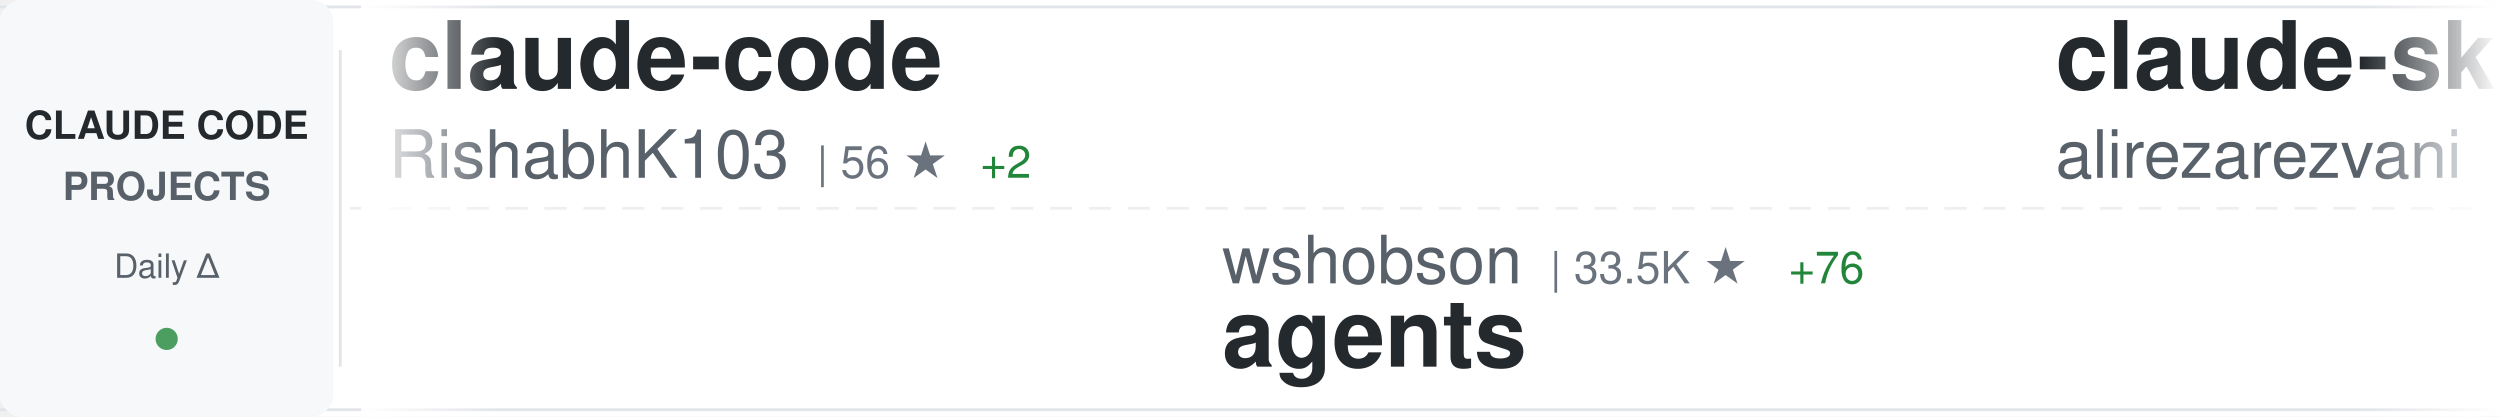
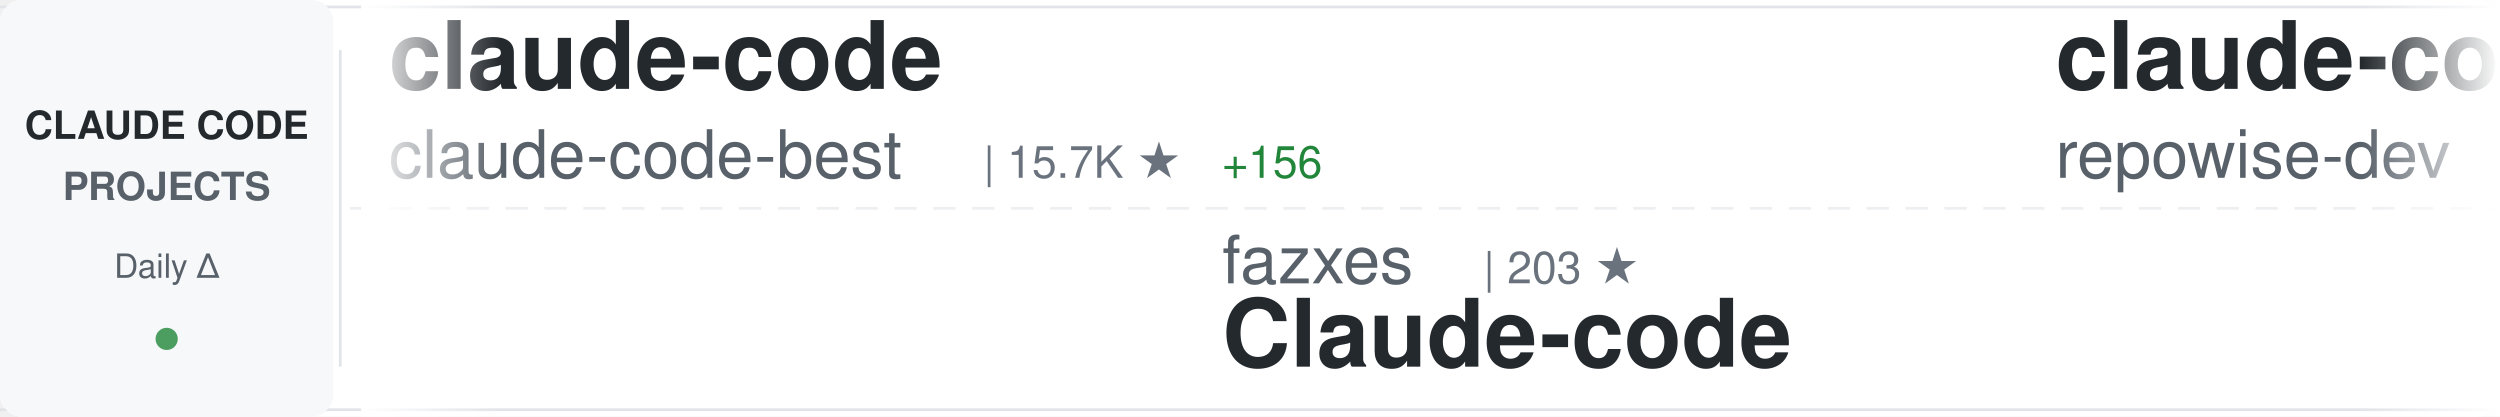
<svg xmlns="http://www.w3.org/2000/svg" width="900" height="150">
  <defs>
    <linearGradient id="awesomeLeftFade" x1="0%" y1="0%" x2="100%" y2="0%">
      <stop offset="0%" style="stop-color:#ffffff;stop-opacity:1" />
      <stop offset="100%" style="stop-color:#ffffff;stop-opacity:0" />
    </linearGradient>
    <linearGradient id="awesomeRightFade" x1="0%" y1="0%" x2="100%" y2="0%">
      <stop offset="0%" style="stop-color:#ffffff;stop-opacity:0" />
      <stop offset="100%" style="stop-color:#ffffff;stop-opacity:1" />
    </linearGradient>
  </defs>
  <rect width="900" height="150" fill="#ffffff" rx="8" />
  <rect x="0" y="2" width="900" height="1" fill="#e1e4e8" />
  <rect x="0" y="147" width="900" height="1" fill="#e1e4e8" />
  <line x1="0" y1="75" x2="900" y2="75" stroke="#e1e4e8" stroke-width="1" stroke-dasharray="8 6" opacity="0.6" />
  <rect x="0" y="0" width="120" height="150" fill="#f6f8fa" rx="8" />
  <text x="60" y="50" font-family="-apple-system, BlinkMacSystemFont, 'Segoe UI', Helvetica, Arial, sans-serif" font-size="14" font-weight="600" fill="#24292e" text-anchor="middle">CLAUDE CODE</text>
  <text x="60" y="72" font-family="-apple-system, BlinkMacSystemFont, 'Segoe UI', Helvetica, Arial, sans-serif" font-size="14" font-weight="600" fill="#586069" text-anchor="middle">PROJECTS</text>
  <text x="60" y="100" font-family="-apple-system, BlinkMacSystemFont, 'Segoe UI', Helvetica, Arial, sans-serif" font-size="12" font-weight="500" fill="#586069" text-anchor="middle">Daily Δ</text>
  <circle cx="60" cy="122" r="4" fill="#22863a" opacity="0.8" />
  <rect x="122" y="18" width="1" height="114" fill="#e1e4e8" />
  <clipPath id="awesomeTickerClip">
    <rect x="130" y="0" width="770" height="150" />
  </clipPath>
  <g clip-path="url(#awesomeTickerClip)">
    <g id="awesomeTickerItems">
      <animateTransform attributeName="transform" attributeType="XML" type="translate" from="0 0" to="-3000 0" dur="54s" repeatCount="indefinite" />
      <g transform="translate(0, 0)">
        <text x="140" y="32" font-family="-apple-system, BlinkMacSystemFont, 'Segoe UI', Helvetica, Arial, sans-serif" font-size="34" font-weight="600" fill="#24292e">claude-code</text>
-         <text x="140" y="64" font-family="-apple-system, BlinkMacSystemFont, 'Segoe UI', Helvetica, Arial, sans-serif" font-size="24" font-weight="400" fill="#586069">RishabhK103</text>
-         <text x="294" y="64" font-family="-apple-system, BlinkMacSystemFont, 'Segoe UI', Helvetica, Arial, sans-serif" font-size="16" font-weight="500" fill="#6a737d">| 56 ★</text>
-         <text x="353" y="64" font-family="-apple-system, BlinkMacSystemFont, 'Segoe UI', Helvetica, Arial, sans-serif" font-size="16" font-weight="500" fill="#22863a"> +2</text>
+         <text x="140" y="64" font-family="-apple-system, BlinkMacSystemFont, 'Segoe UI', Helvetica, Arial, sans-serif" font-size="24" font-weight="400" fill="#586069">claude-code-best</text>
+         <text x="354" y="64" font-family="-apple-system, BlinkMacSystemFont, 'Segoe UI', Helvetica, Arial, sans-serif" font-size="16" font-weight="500" fill="#6a737d">| 15.7K ★</text>
+         <text x="440" y="64" font-family="-apple-system, BlinkMacSystemFont, 'Segoe UI', Helvetica, Arial, sans-serif" font-size="16" font-weight="500" fill="#22863a"> +156</text>
      </g>
      <g transform="translate(300, 0)">
-         <text x="140" y="102" font-family="-apple-system, BlinkMacSystemFont, 'Segoe UI', Helvetica, Arial, sans-serif" font-size="24" font-weight="400" fill="#586069">wshobson</text>
-         <text x="258" y="102" font-family="-apple-system, BlinkMacSystemFont, 'Segoe UI', Helvetica, Arial, sans-serif" font-size="16" font-weight="500" fill="#6a737d">| 33.5K ★</text>
-         <text x="344" y="102" font-family="-apple-system, BlinkMacSystemFont, 'Segoe UI', Helvetica, Arial, sans-serif" font-size="16" font-weight="500" fill="#22863a"> +76</text>
-         <text x="140" y="132" font-family="-apple-system, BlinkMacSystemFont, 'Segoe UI', Helvetica, Arial, sans-serif" font-size="34" font-weight="600" fill="#24292e">agents</text>
+         <text x="140" y="102" font-family="-apple-system, BlinkMacSystemFont, 'Segoe UI', Helvetica, Arial, sans-serif" font-size="24" font-weight="400" fill="#586069">fazxes</text>
+         <text x="234" y="102" font-family="-apple-system, BlinkMacSystemFont, 'Segoe UI', Helvetica, Arial, sans-serif" font-size="16" font-weight="500" fill="#6a737d">| 203 ★</text>
+         <text x="140" y="132" font-family="-apple-system, BlinkMacSystemFont, 'Segoe UI', Helvetica, Arial, sans-serif" font-size="34" font-weight="600" fill="#24292e">Claude-code</text>
      </g>
      <g transform="translate(600, 0)">
-         <text x="140" y="32" font-family="-apple-system, BlinkMacSystemFont, 'Segoe UI', Helvetica, Arial, sans-serif" font-size="34" font-weight="600" fill="#24292e">claude-skills</text>
-         <text x="140" y="64" font-family="-apple-system, BlinkMacSystemFont, 'Segoe UI', Helvetica, Arial, sans-serif" font-size="24" font-weight="400" fill="#586069">alirezarezvani</text>
-         <text x="330" y="64" font-family="-apple-system, BlinkMacSystemFont, 'Segoe UI', Helvetica, Arial, sans-serif" font-size="16" font-weight="500" fill="#6a737d">| 10.9K ★</text>
-         <text x="416" y="64" font-family="-apple-system, BlinkMacSystemFont, 'Segoe UI', Helvetica, Arial, sans-serif" font-size="16" font-weight="500" fill="#22863a"> +188</text>
+         <text x="140" y="32" font-family="-apple-system, BlinkMacSystemFont, 'Segoe UI', Helvetica, Arial, sans-serif" font-size="34" font-weight="600" fill="#24292e">claude-code-prompts</text>
+         <text x="140" y="64" font-family="-apple-system, BlinkMacSystemFont, 'Segoe UI', Helvetica, Arial, sans-serif" font-size="24" font-weight="400" fill="#586069">repowise-dev</text>
+         <text x="306" y="64" font-family="-apple-system, BlinkMacSystemFont, 'Segoe UI', Helvetica, Arial, sans-serif" font-size="16" font-weight="500" fill="#6a737d">| 931 ★</text>
+         <text x="374" y="64" font-family="-apple-system, BlinkMacSystemFont, 'Segoe UI', Helvetica, Arial, sans-serif" font-size="16" font-weight="500" fill="#22863a"> +8</text>
      </g>
      <g transform="translate(900, 0)">
-         <text x="140" y="102" font-family="-apple-system, BlinkMacSystemFont, 'Segoe UI', Helvetica, Arial, sans-serif" font-size="24" font-weight="400" fill="#586069">ykdojo</text>
-         <text x="234" y="102" font-family="-apple-system, BlinkMacSystemFont, 'Segoe UI', Helvetica, Arial, sans-serif" font-size="16" font-weight="500" fill="#6a737d">| 7.6K ★</text>
-         <text x="311" y="102" font-family="-apple-system, BlinkMacSystemFont, 'Segoe UI', Helvetica, Arial, sans-serif" font-size="16" font-weight="500" fill="#22863a"> +144</text>
-         <text x="140" y="132" font-family="-apple-system, BlinkMacSystemFont, 'Segoe UI', Helvetica, Arial, sans-serif" font-size="34" font-weight="600" fill="#24292e">claude-code-tips</text>
+         <text x="140" y="102" font-family="-apple-system, BlinkMacSystemFont, 'Segoe UI', Helvetica, Arial, sans-serif" font-size="24" font-weight="400" fill="#586069">codeaashu</text>
+         <text x="270" y="102" font-family="-apple-system, BlinkMacSystemFont, 'Segoe UI', Helvetica, Arial, sans-serif" font-size="16" font-weight="500" fill="#6a737d">| 2.0K ★</text>
+         <text x="347" y="102" font-family="-apple-system, BlinkMacSystemFont, 'Segoe UI', Helvetica, Arial, sans-serif" font-size="16" font-weight="500" fill="#22863a"> +30</text>
+         <text x="140" y="132" font-family="-apple-system, BlinkMacSystemFont, 'Segoe UI', Helvetica, Arial, sans-serif" font-size="34" font-weight="600" fill="#24292e">claude-code</text>
      </g>
      <g transform="translate(1200, 0)">
-         <text x="140" y="32" font-family="-apple-system, BlinkMacSystemFont, 'Segoe UI', Helvetica, Arial, sans-serif" font-size="34" font-weight="600" fill="#24292e">claude-code-source</text>
-         <text x="140" y="64" font-family="-apple-system, BlinkMacSystemFont, 'Segoe UI', Helvetica, Arial, sans-serif" font-size="24" font-weight="400" fill="#586069">JrCx7scC</text>
-         <text x="258" y="64" font-family="-apple-system, BlinkMacSystemFont, 'Segoe UI', Helvetica, Arial, sans-serif" font-size="16" font-weight="500" fill="#6a737d">| 336 ★</text>
-         <text x="326" y="64" font-family="-apple-system, BlinkMacSystemFont, 'Segoe UI', Helvetica, Arial, sans-serif" font-size="16" font-weight="500" fill="#22863a"> +2</text>
+         <text x="140" y="32" font-family="-apple-system, BlinkMacSystemFont, 'Segoe UI', Helvetica, Arial, sans-serif" font-size="34" font-weight="600" fill="#24292e">claude-code-from-scratch</text>
+         <text x="140" y="64" font-family="-apple-system, BlinkMacSystemFont, 'Segoe UI', Helvetica, Arial, sans-serif" font-size="24" font-weight="400" fill="#586069">Windy3f3f3f3f</text>
+         <text x="318" y="64" font-family="-apple-system, BlinkMacSystemFont, 'Segoe UI', Helvetica, Arial, sans-serif" font-size="16" font-weight="500" fill="#6a737d">| 890 ★</text>
+         <text x="386" y="64" font-family="-apple-system, BlinkMacSystemFont, 'Segoe UI', Helvetica, Arial, sans-serif" font-size="16" font-weight="500" fill="#22863a"> +14</text>
      </g>
      <g transform="translate(1500, 0)">
-         <text x="140" y="102" font-family="-apple-system, BlinkMacSystemFont, 'Segoe UI', Helvetica, Arial, sans-serif" font-size="24" font-weight="400" fill="#586069">hangsman</text>
-         <text x="258" y="102" font-family="-apple-system, BlinkMacSystemFont, 'Segoe UI', Helvetica, Arial, sans-serif" font-size="16" font-weight="500" fill="#6a737d">| 753 ★</text>
-         <text x="140" y="132" font-family="-apple-system, BlinkMacSystemFont, 'Segoe UI', Helvetica, Arial, sans-serif" font-size="34" font-weight="600" fill="#24292e">claude-code-source</text>
+         <text x="140" y="102" font-family="-apple-system, BlinkMacSystemFont, 'Segoe UI', Helvetica, Arial, sans-serif" font-size="24" font-weight="400" fill="#586069">zebbern</text>
+         <text x="246" y="102" font-family="-apple-system, BlinkMacSystemFont, 'Segoe UI', Helvetica, Arial, sans-serif" font-size="16" font-weight="500" fill="#6a737d">| 3.9K ★</text>
+         <text x="323" y="102" font-family="-apple-system, BlinkMacSystemFont, 'Segoe UI', Helvetica, Arial, sans-serif" font-size="16" font-weight="500" fill="#22863a"> +9</text>
+         <text x="140" y="132" font-family="-apple-system, BlinkMacSystemFont, 'Segoe UI', Helvetica, Arial, sans-serif" font-size="34" font-weight="600" fill="#24292e">claude-code-guide</text>
      </g>
      <g transform="translate(1800, 0)">
-         <text x="140" y="32" font-family="-apple-system, BlinkMacSystemFont, 'Segoe UI', Helvetica, Arial, sans-serif" font-size="34" font-weight="600" fill="#24292e">ralph</text>
-         <text x="140" y="64" font-family="-apple-system, BlinkMacSystemFont, 'Segoe UI', Helvetica, Arial, sans-serif" font-size="24" font-weight="400" fill="#586069">snarktank</text>
-         <text x="270" y="64" font-family="-apple-system, BlinkMacSystemFont, 'Segoe UI', Helvetica, Arial, sans-serif" font-size="16" font-weight="500" fill="#6a737d">| 16.4K ★</text>
-         <text x="356" y="64" font-family="-apple-system, BlinkMacSystemFont, 'Segoe UI', Helvetica, Arial, sans-serif" font-size="16" font-weight="500" fill="#22863a"> +612</text>
+         <text x="140" y="32" font-family="-apple-system, BlinkMacSystemFont, 'Segoe UI', Helvetica, Arial, sans-serif" font-size="34" font-weight="600" fill="#24292e">happy</text>
+         <text x="140" y="64" font-family="-apple-system, BlinkMacSystemFont, 'Segoe UI', Helvetica, Arial, sans-serif" font-size="24" font-weight="400" fill="#586069">slopus</text>
+         <text x="234" y="64" font-family="-apple-system, BlinkMacSystemFont, 'Segoe UI', Helvetica, Arial, sans-serif" font-size="16" font-weight="500" fill="#6a737d">| 17.9K ★</text>
+         <text x="320" y="64" font-family="-apple-system, BlinkMacSystemFont, 'Segoe UI', Helvetica, Arial, sans-serif" font-size="16" font-weight="500" fill="#22863a"> +116</text>
      </g>
      <g transform="translate(2100, 0)">
-         <text x="140" y="102" font-family="-apple-system, BlinkMacSystemFont, 'Segoe UI', Helvetica, Arial, sans-serif" font-size="24" font-weight="400" fill="#586069">wanshuiyin</text>
-         <text x="282" y="102" font-family="-apple-system, BlinkMacSystemFont, 'Segoe UI', Helvetica, Arial, sans-serif" font-size="16" font-weight="500" fill="#6a737d">| 6.5K ★</text>
-         <text x="359" y="102" font-family="-apple-system, BlinkMacSystemFont, 'Segoe UI', Helvetica, Arial, sans-serif" font-size="16" font-weight="500" fill="#22863a"> +191</text>
-         <text x="140" y="132" font-family="-apple-system, BlinkMacSystemFont, 'Segoe UI', Helvetica, Arial, sans-serif" font-size="34" font-weight="600" fill="#24292e">Auto-claude-code-researc...</text>
+         <text x="140" y="102" font-family="-apple-system, BlinkMacSystemFont, 'Segoe UI', Helvetica, Arial, sans-serif" font-size="24" font-weight="400" fill="#586069">1rgs</text>
+         <text x="210" y="102" font-family="-apple-system, BlinkMacSystemFont, 'Segoe UI', Helvetica, Arial, sans-serif" font-size="16" font-weight="500" fill="#6a737d">| 3.4K ★</text>
+         <text x="287" y="102" font-family="-apple-system, BlinkMacSystemFont, 'Segoe UI', Helvetica, Arial, sans-serif" font-size="16" font-weight="500" fill="#22863a"> +11</text>
+         <text x="140" y="132" font-family="-apple-system, BlinkMacSystemFont, 'Segoe UI', Helvetica, Arial, sans-serif" font-size="34" font-weight="600" fill="#24292e">claude-code-proxy</text>
      </g>
      <g transform="translate(2400, 0)">
-         <text x="140" y="32" font-family="-apple-system, BlinkMacSystemFont, 'Segoe UI', Helvetica, Arial, sans-serif" font-size="34" font-weight="600" fill="#24292e">claurst</text>
-         <text x="140" y="64" font-family="-apple-system, BlinkMacSystemFont, 'Segoe UI', Helvetica, Arial, sans-serif" font-size="24" font-weight="400" fill="#586069">Kuberwastaken</text>
-         <text x="318" y="64" font-family="-apple-system, BlinkMacSystemFont, 'Segoe UI', Helvetica, Arial, sans-serif" font-size="16" font-weight="500" fill="#6a737d">| 9.0K ★</text>
-         <text x="395" y="64" font-family="-apple-system, BlinkMacSystemFont, 'Segoe UI', Helvetica, Arial, sans-serif" font-size="16" font-weight="500" fill="#22863a"> +56</text>
+         <text x="140" y="32" font-family="-apple-system, BlinkMacSystemFont, 'Segoe UI', Helvetica, Arial, sans-serif" font-size="34" font-weight="600" fill="#24292e">claude-code-system-promp...</text>
+         <text x="140" y="64" font-family="-apple-system, BlinkMacSystemFont, 'Segoe UI', Helvetica, Arial, sans-serif" font-size="24" font-weight="400" fill="#586069">Piebald-AI</text>
+         <text x="282" y="64" font-family="-apple-system, BlinkMacSystemFont, 'Segoe UI', Helvetica, Arial, sans-serif" font-size="16" font-weight="500" fill="#6a737d">| 8.7K ★</text>
+         <text x="359" y="64" font-family="-apple-system, BlinkMacSystemFont, 'Segoe UI', Helvetica, Arial, sans-serif" font-size="16" font-weight="500" fill="#22863a"> +50</text>
      </g>
      <g transform="translate(2700, 0)">
-         <text x="140" y="102" font-family="-apple-system, BlinkMacSystemFont, 'Segoe UI', Helvetica, Arial, sans-serif" font-size="24" font-weight="400" fill="#586069">davila7</text>
-         <text x="246" y="102" font-family="-apple-system, BlinkMacSystemFont, 'Segoe UI', Helvetica, Arial, sans-serif" font-size="16" font-weight="500" fill="#6a737d">| 24.6K ★</text>
-         <text x="332" y="102" font-family="-apple-system, BlinkMacSystemFont, 'Segoe UI', Helvetica, Arial, sans-serif" font-size="16" font-weight="500" fill="#22863a"> +71</text>
-         <text x="140" y="132" font-family="-apple-system, BlinkMacSystemFont, 'Segoe UI', Helvetica, Arial, sans-serif" font-size="34" font-weight="600" fill="#24292e">claude-code-templates</text>
+         <text x="140" y="102" font-family="-apple-system, BlinkMacSystemFont, 'Segoe UI', Helvetica, Arial, sans-serif" font-size="24" font-weight="400" fill="#586069">ChinaSiro</text>
+         <text x="270" y="102" font-family="-apple-system, BlinkMacSystemFont, 'Segoe UI', Helvetica, Arial, sans-serif" font-size="16" font-weight="500" fill="#6a737d">| 8.8K ★</text>
+         <text x="347" y="102" font-family="-apple-system, BlinkMacSystemFont, 'Segoe UI', Helvetica, Arial, sans-serif" font-size="16" font-weight="500" fill="#22863a"> +40</text>
+         <text x="140" y="132" font-family="-apple-system, BlinkMacSystemFont, 'Segoe UI', Helvetica, Arial, sans-serif" font-size="34" font-weight="600" fill="#24292e">claude-code-sourcemap</text>
      </g>
      <g transform="translate(3000, 0)">
        <text x="140" y="32" font-family="-apple-system, BlinkMacSystemFont, 'Segoe UI', Helvetica, Arial, sans-serif" font-size="34" font-weight="600" fill="#24292e">claude-code</text>
-         <text x="140" y="64" font-family="-apple-system, BlinkMacSystemFont, 'Segoe UI', Helvetica, Arial, sans-serif" font-size="24" font-weight="400" fill="#586069">RishabhK103</text>
-         <text x="294" y="64" font-family="-apple-system, BlinkMacSystemFont, 'Segoe UI', Helvetica, Arial, sans-serif" font-size="16" font-weight="500" fill="#6a737d">| 56 ★</text>
-         <text x="353" y="64" font-family="-apple-system, BlinkMacSystemFont, 'Segoe UI', Helvetica, Arial, sans-serif" font-size="16" font-weight="500" fill="#22863a"> +2</text>
+         <text x="140" y="64" font-family="-apple-system, BlinkMacSystemFont, 'Segoe UI', Helvetica, Arial, sans-serif" font-size="24" font-weight="400" fill="#586069">claude-code-best</text>
+         <text x="354" y="64" font-family="-apple-system, BlinkMacSystemFont, 'Segoe UI', Helvetica, Arial, sans-serif" font-size="16" font-weight="500" fill="#6a737d">| 15.7K ★</text>
+         <text x="440" y="64" font-family="-apple-system, BlinkMacSystemFont, 'Segoe UI', Helvetica, Arial, sans-serif" font-size="16" font-weight="500" fill="#22863a"> +156</text>
      </g>
      <g transform="translate(3300, 0)">
-         <text x="140" y="102" font-family="-apple-system, BlinkMacSystemFont, 'Segoe UI', Helvetica, Arial, sans-serif" font-size="24" font-weight="400" fill="#586069">wshobson</text>
-         <text x="258" y="102" font-family="-apple-system, BlinkMacSystemFont, 'Segoe UI', Helvetica, Arial, sans-serif" font-size="16" font-weight="500" fill="#6a737d">| 33.5K ★</text>
-         <text x="344" y="102" font-family="-apple-system, BlinkMacSystemFont, 'Segoe UI', Helvetica, Arial, sans-serif" font-size="16" font-weight="500" fill="#22863a"> +76</text>
-         <text x="140" y="132" font-family="-apple-system, BlinkMacSystemFont, 'Segoe UI', Helvetica, Arial, sans-serif" font-size="34" font-weight="600" fill="#24292e">agents</text>
+         <text x="140" y="102" font-family="-apple-system, BlinkMacSystemFont, 'Segoe UI', Helvetica, Arial, sans-serif" font-size="24" font-weight="400" fill="#586069">fazxes</text>
+         <text x="234" y="102" font-family="-apple-system, BlinkMacSystemFont, 'Segoe UI', Helvetica, Arial, sans-serif" font-size="16" font-weight="500" fill="#6a737d">| 203 ★</text>
+         <text x="140" y="132" font-family="-apple-system, BlinkMacSystemFont, 'Segoe UI', Helvetica, Arial, sans-serif" font-size="34" font-weight="600" fill="#24292e">Claude-code</text>
      </g>
      <g transform="translate(3600, 0)">
-         <text x="140" y="32" font-family="-apple-system, BlinkMacSystemFont, 'Segoe UI', Helvetica, Arial, sans-serif" font-size="34" font-weight="600" fill="#24292e">claude-skills</text>
-         <text x="140" y="64" font-family="-apple-system, BlinkMacSystemFont, 'Segoe UI', Helvetica, Arial, sans-serif" font-size="24" font-weight="400" fill="#586069">alirezarezvani</text>
-         <text x="330" y="64" font-family="-apple-system, BlinkMacSystemFont, 'Segoe UI', Helvetica, Arial, sans-serif" font-size="16" font-weight="500" fill="#6a737d">| 10.9K ★</text>
-         <text x="416" y="64" font-family="-apple-system, BlinkMacSystemFont, 'Segoe UI', Helvetica, Arial, sans-serif" font-size="16" font-weight="500" fill="#22863a"> +188</text>
+         <text x="140" y="32" font-family="-apple-system, BlinkMacSystemFont, 'Segoe UI', Helvetica, Arial, sans-serif" font-size="34" font-weight="600" fill="#24292e">claude-code-prompts</text>
+         <text x="140" y="64" font-family="-apple-system, BlinkMacSystemFont, 'Segoe UI', Helvetica, Arial, sans-serif" font-size="24" font-weight="400" fill="#586069">repowise-dev</text>
+         <text x="306" y="64" font-family="-apple-system, BlinkMacSystemFont, 'Segoe UI', Helvetica, Arial, sans-serif" font-size="16" font-weight="500" fill="#6a737d">| 931 ★</text>
+         <text x="374" y="64" font-family="-apple-system, BlinkMacSystemFont, 'Segoe UI', Helvetica, Arial, sans-serif" font-size="16" font-weight="500" fill="#22863a"> +8</text>
      </g>
      <g transform="translate(3900, 0)">
-         <text x="140" y="102" font-family="-apple-system, BlinkMacSystemFont, 'Segoe UI', Helvetica, Arial, sans-serif" font-size="24" font-weight="400" fill="#586069">ykdojo</text>
-         <text x="234" y="102" font-family="-apple-system, BlinkMacSystemFont, 'Segoe UI', Helvetica, Arial, sans-serif" font-size="16" font-weight="500" fill="#6a737d">| 7.6K ★</text>
-         <text x="311" y="102" font-family="-apple-system, BlinkMacSystemFont, 'Segoe UI', Helvetica, Arial, sans-serif" font-size="16" font-weight="500" fill="#22863a"> +144</text>
-         <text x="140" y="132" font-family="-apple-system, BlinkMacSystemFont, 'Segoe UI', Helvetica, Arial, sans-serif" font-size="34" font-weight="600" fill="#24292e">claude-code-tips</text>
+         <text x="140" y="102" font-family="-apple-system, BlinkMacSystemFont, 'Segoe UI', Helvetica, Arial, sans-serif" font-size="24" font-weight="400" fill="#586069">codeaashu</text>
+         <text x="270" y="102" font-family="-apple-system, BlinkMacSystemFont, 'Segoe UI', Helvetica, Arial, sans-serif" font-size="16" font-weight="500" fill="#6a737d">| 2.0K ★</text>
+         <text x="347" y="102" font-family="-apple-system, BlinkMacSystemFont, 'Segoe UI', Helvetica, Arial, sans-serif" font-size="16" font-weight="500" fill="#22863a"> +30</text>
+         <text x="140" y="132" font-family="-apple-system, BlinkMacSystemFont, 'Segoe UI', Helvetica, Arial, sans-serif" font-size="34" font-weight="600" fill="#24292e">claude-code</text>
      </g>
    </g>
  </g>
  <rect x="130" y="0" width="50" height="150" fill="url(#awesomeLeftFade)" />
  <rect x="850" y="0" width="50" height="150" fill="url(#awesomeRightFade)" />
</svg>
